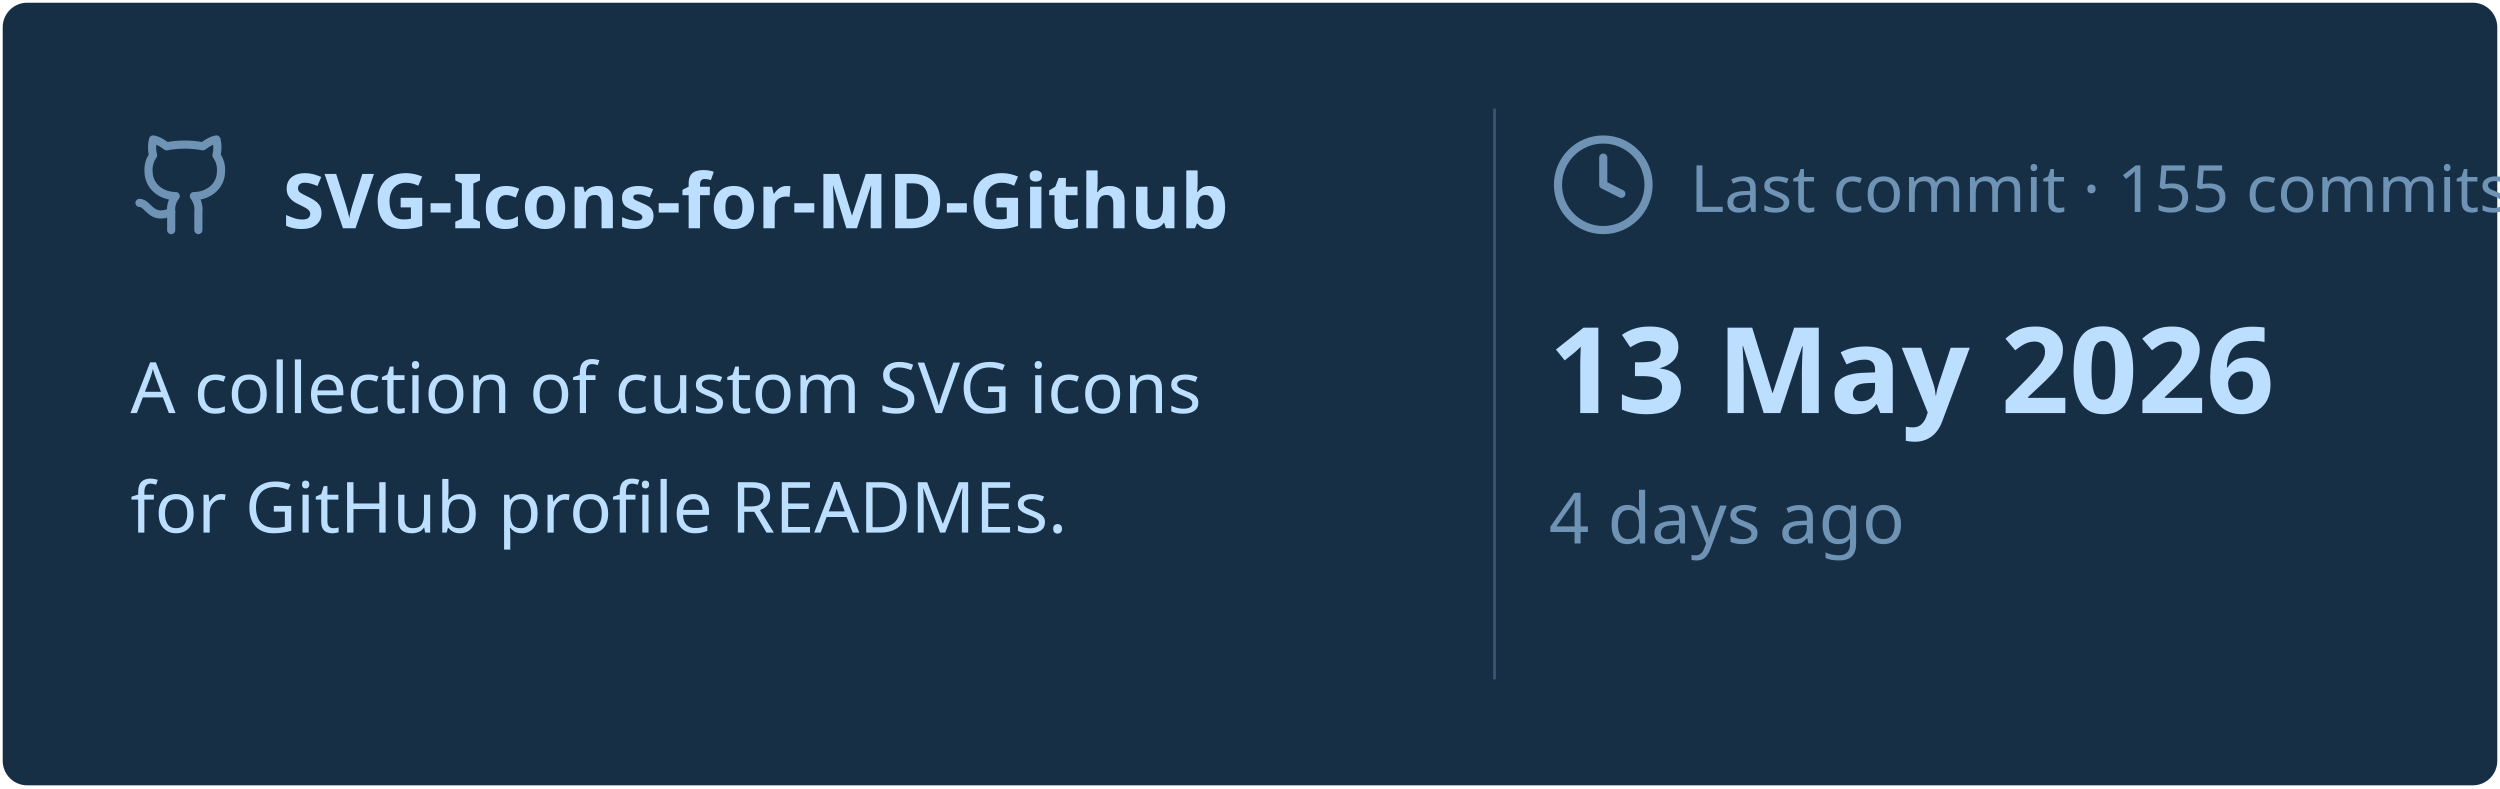
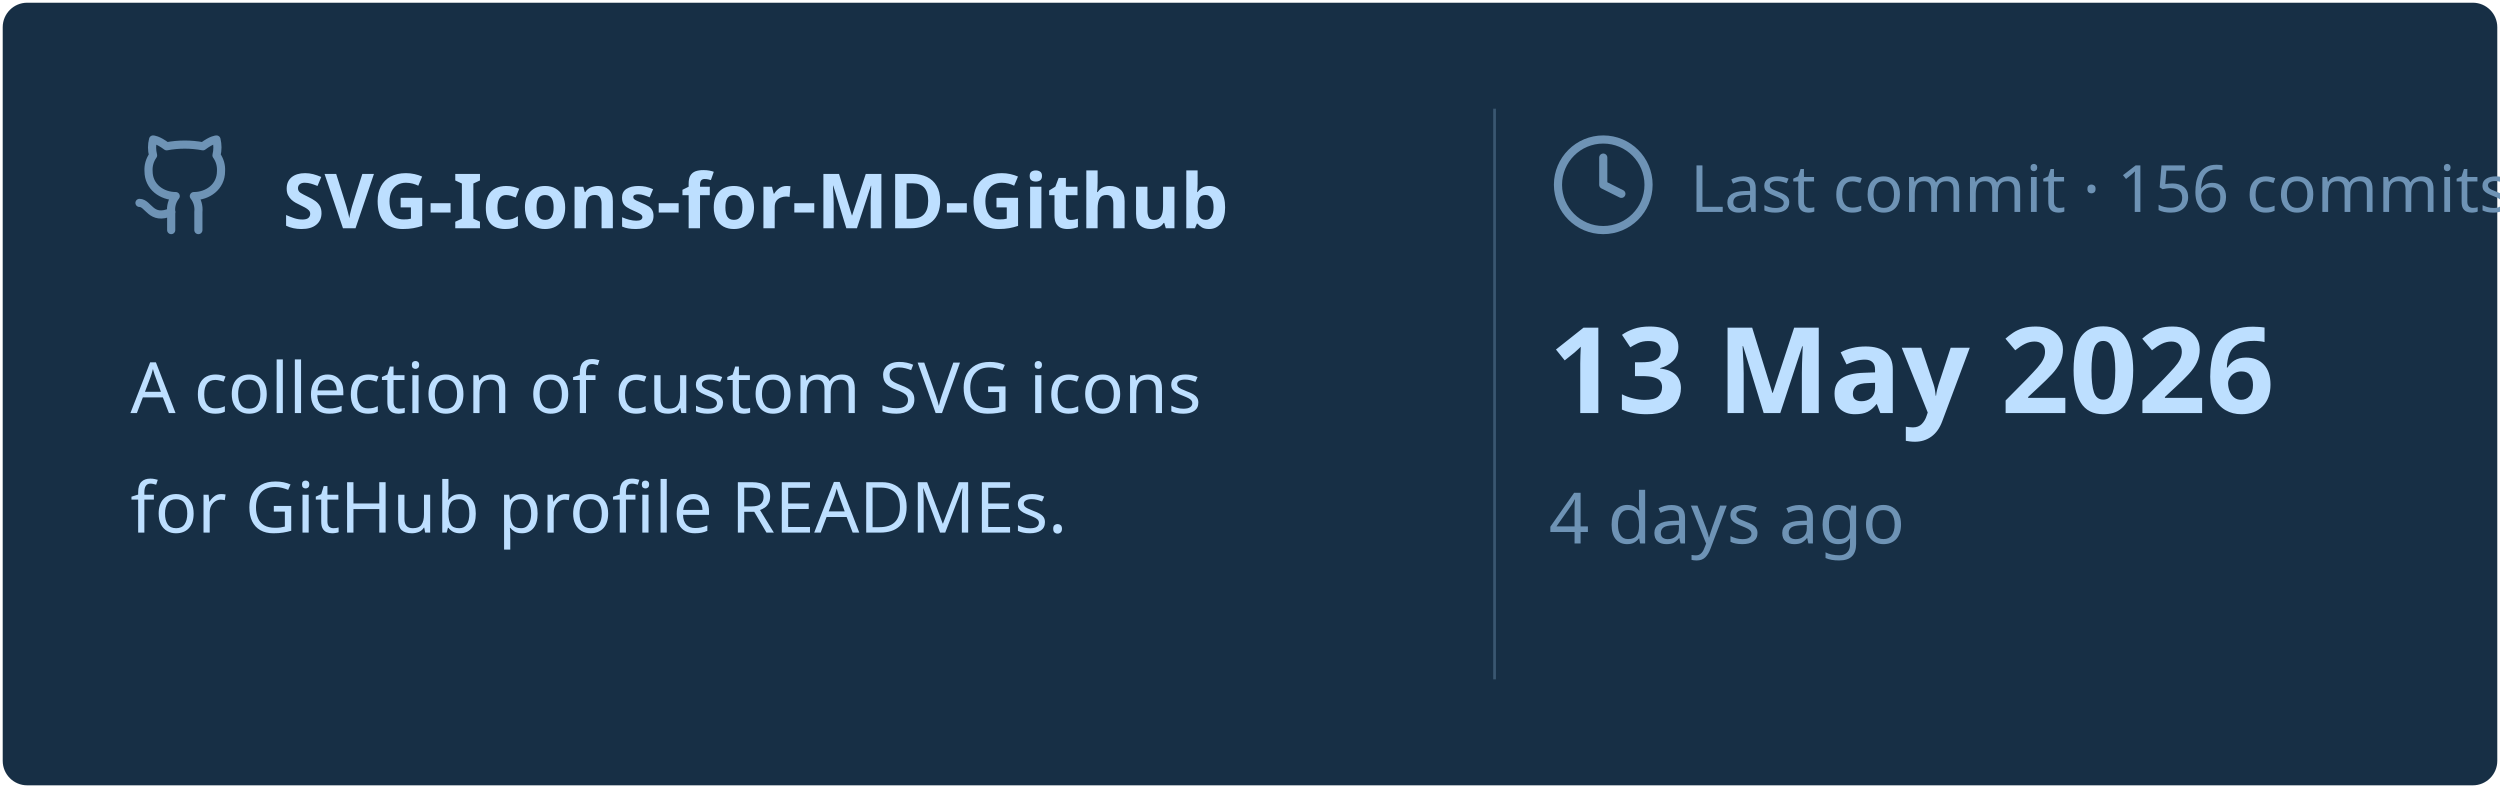
<svg xmlns="http://www.w3.org/2000/svg" viewBox="0 0 460 145" width="460px" height="145px">
  <rect stroke="#000000" stroke-opacity="0" fill="#172F45" rx="4.5" x="0.5" y="0.5" width="459" height="144" />
  <g transform="translate(24, 42)">
    <svg x="0" y="-18" width="20" height="20" viewBox="0 0 24 24" fill="none" stroke="#6E93B5" stroke-width="1.8" stroke-linecap="round" stroke-linejoin="round">
      <path d="M15 22v-4a4.8 4.8 0 0 0-1-3.5c3 0 6-2 6-5.5.08-1.25-.27-2.48-1-3.5.28-1.15.28-2.35 0-3.5 0 0-1 0-3 1.5-2.64-.5-5.36-.5-8 0C6 2 5 2 5 2c-.3 1.15-.3 2.35 0 3.5A5.403 5.403 0 0 0 4 9c0 3.5 3 5.5 6 5.5-.39.49-.68 1.05-.85 1.65-.17.6-.22 1.23-.15 1.85v4" />
      <path d="M9 18c-4.51 2-5-2-7-2" />
    </svg>
    <text x="28" y="0" font-family="&quot;Segoe UI&quot;, Ubuntu, sans-serif" font-size="14" font-weight="700" fill="#BDDFFF">SVG-Icons-for-MD-Github</text>
  </g>
  <text x="24" y="76" font-family="&quot;Segoe UI&quot;, Ubuntu, sans-serif" font-size="13" font-weight="400" fill="#BDDFFF">A collection of custom SVG icons</text>
  <text x="24" y="98" font-family="&quot;Segoe UI&quot;, Ubuntu, sans-serif" font-size="13" font-weight="400" fill="#BDDFFF">for GitHub profile READMEs.</text>
  <line x1="275" y1="20" x2="275" y2="125" stroke="#6E93B5" stroke-width="0.5" stroke-opacity="0.4" />
  <svg x="285" y="24" width="20" height="20" viewBox="0 0 24 24" fill="none" stroke="#6E93B5" stroke-width="1.8" stroke-linecap="round" stroke-linejoin="round">
    <circle cx="12" cy="12" r="10" />
    <polyline points="12 6 12 12 16 14" />
  </svg>
-   <text x="311" y="39" font-family="&quot;Segoe UI&quot;, Ubuntu, sans-serif" font-size="12" font-weight="400" fill="#6E93B5">Last commit · 155 commits</text>
+   <text x="311" y="39" font-family="&quot;Segoe UI&quot;, Ubuntu, sans-serif" font-size="12" font-weight="400" fill="#6E93B5">Last commit · 156 commits</text>
  <text x="285" y="76" font-family="&quot;Segoe UI&quot;, Ubuntu, sans-serif" font-size="22" font-weight="700" fill="#BDDFFF">13 May 2026</text>
  <text x="285" y="100" font-family="&quot;Segoe UI&quot;, Ubuntu, sans-serif" font-size="13" font-weight="400" fill="#6E93B5">4 days ago</text>
</svg>
